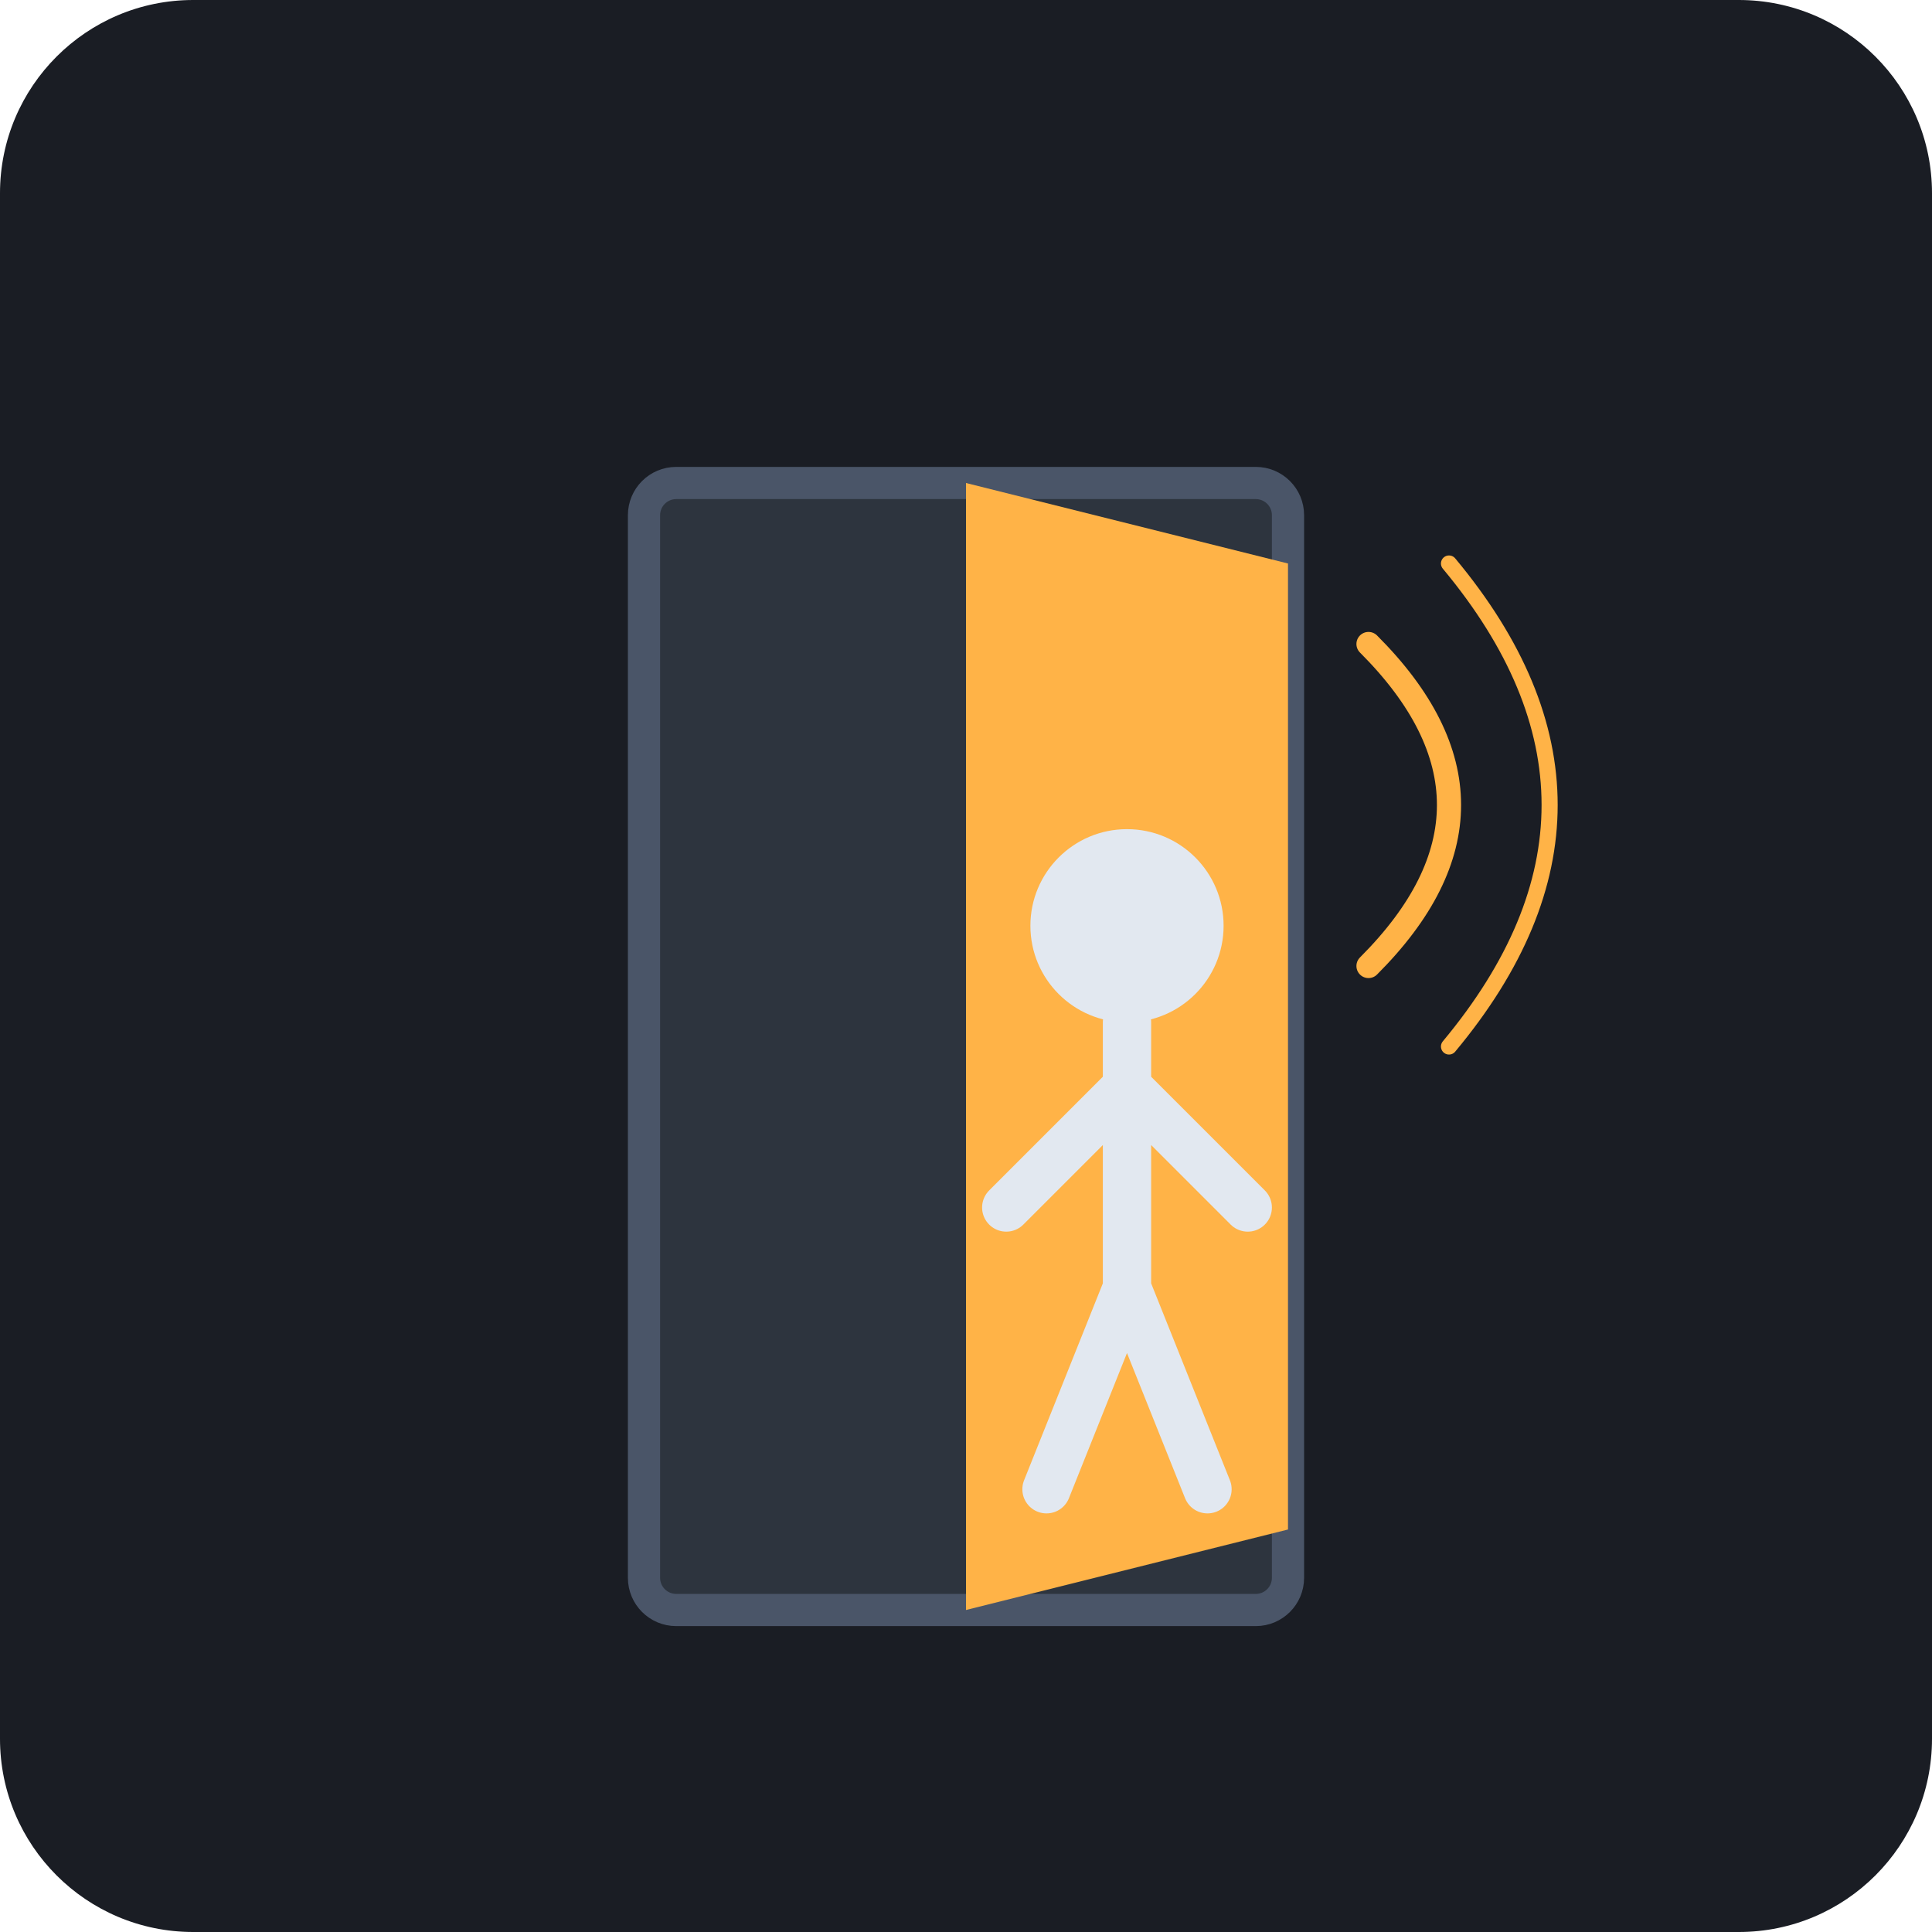
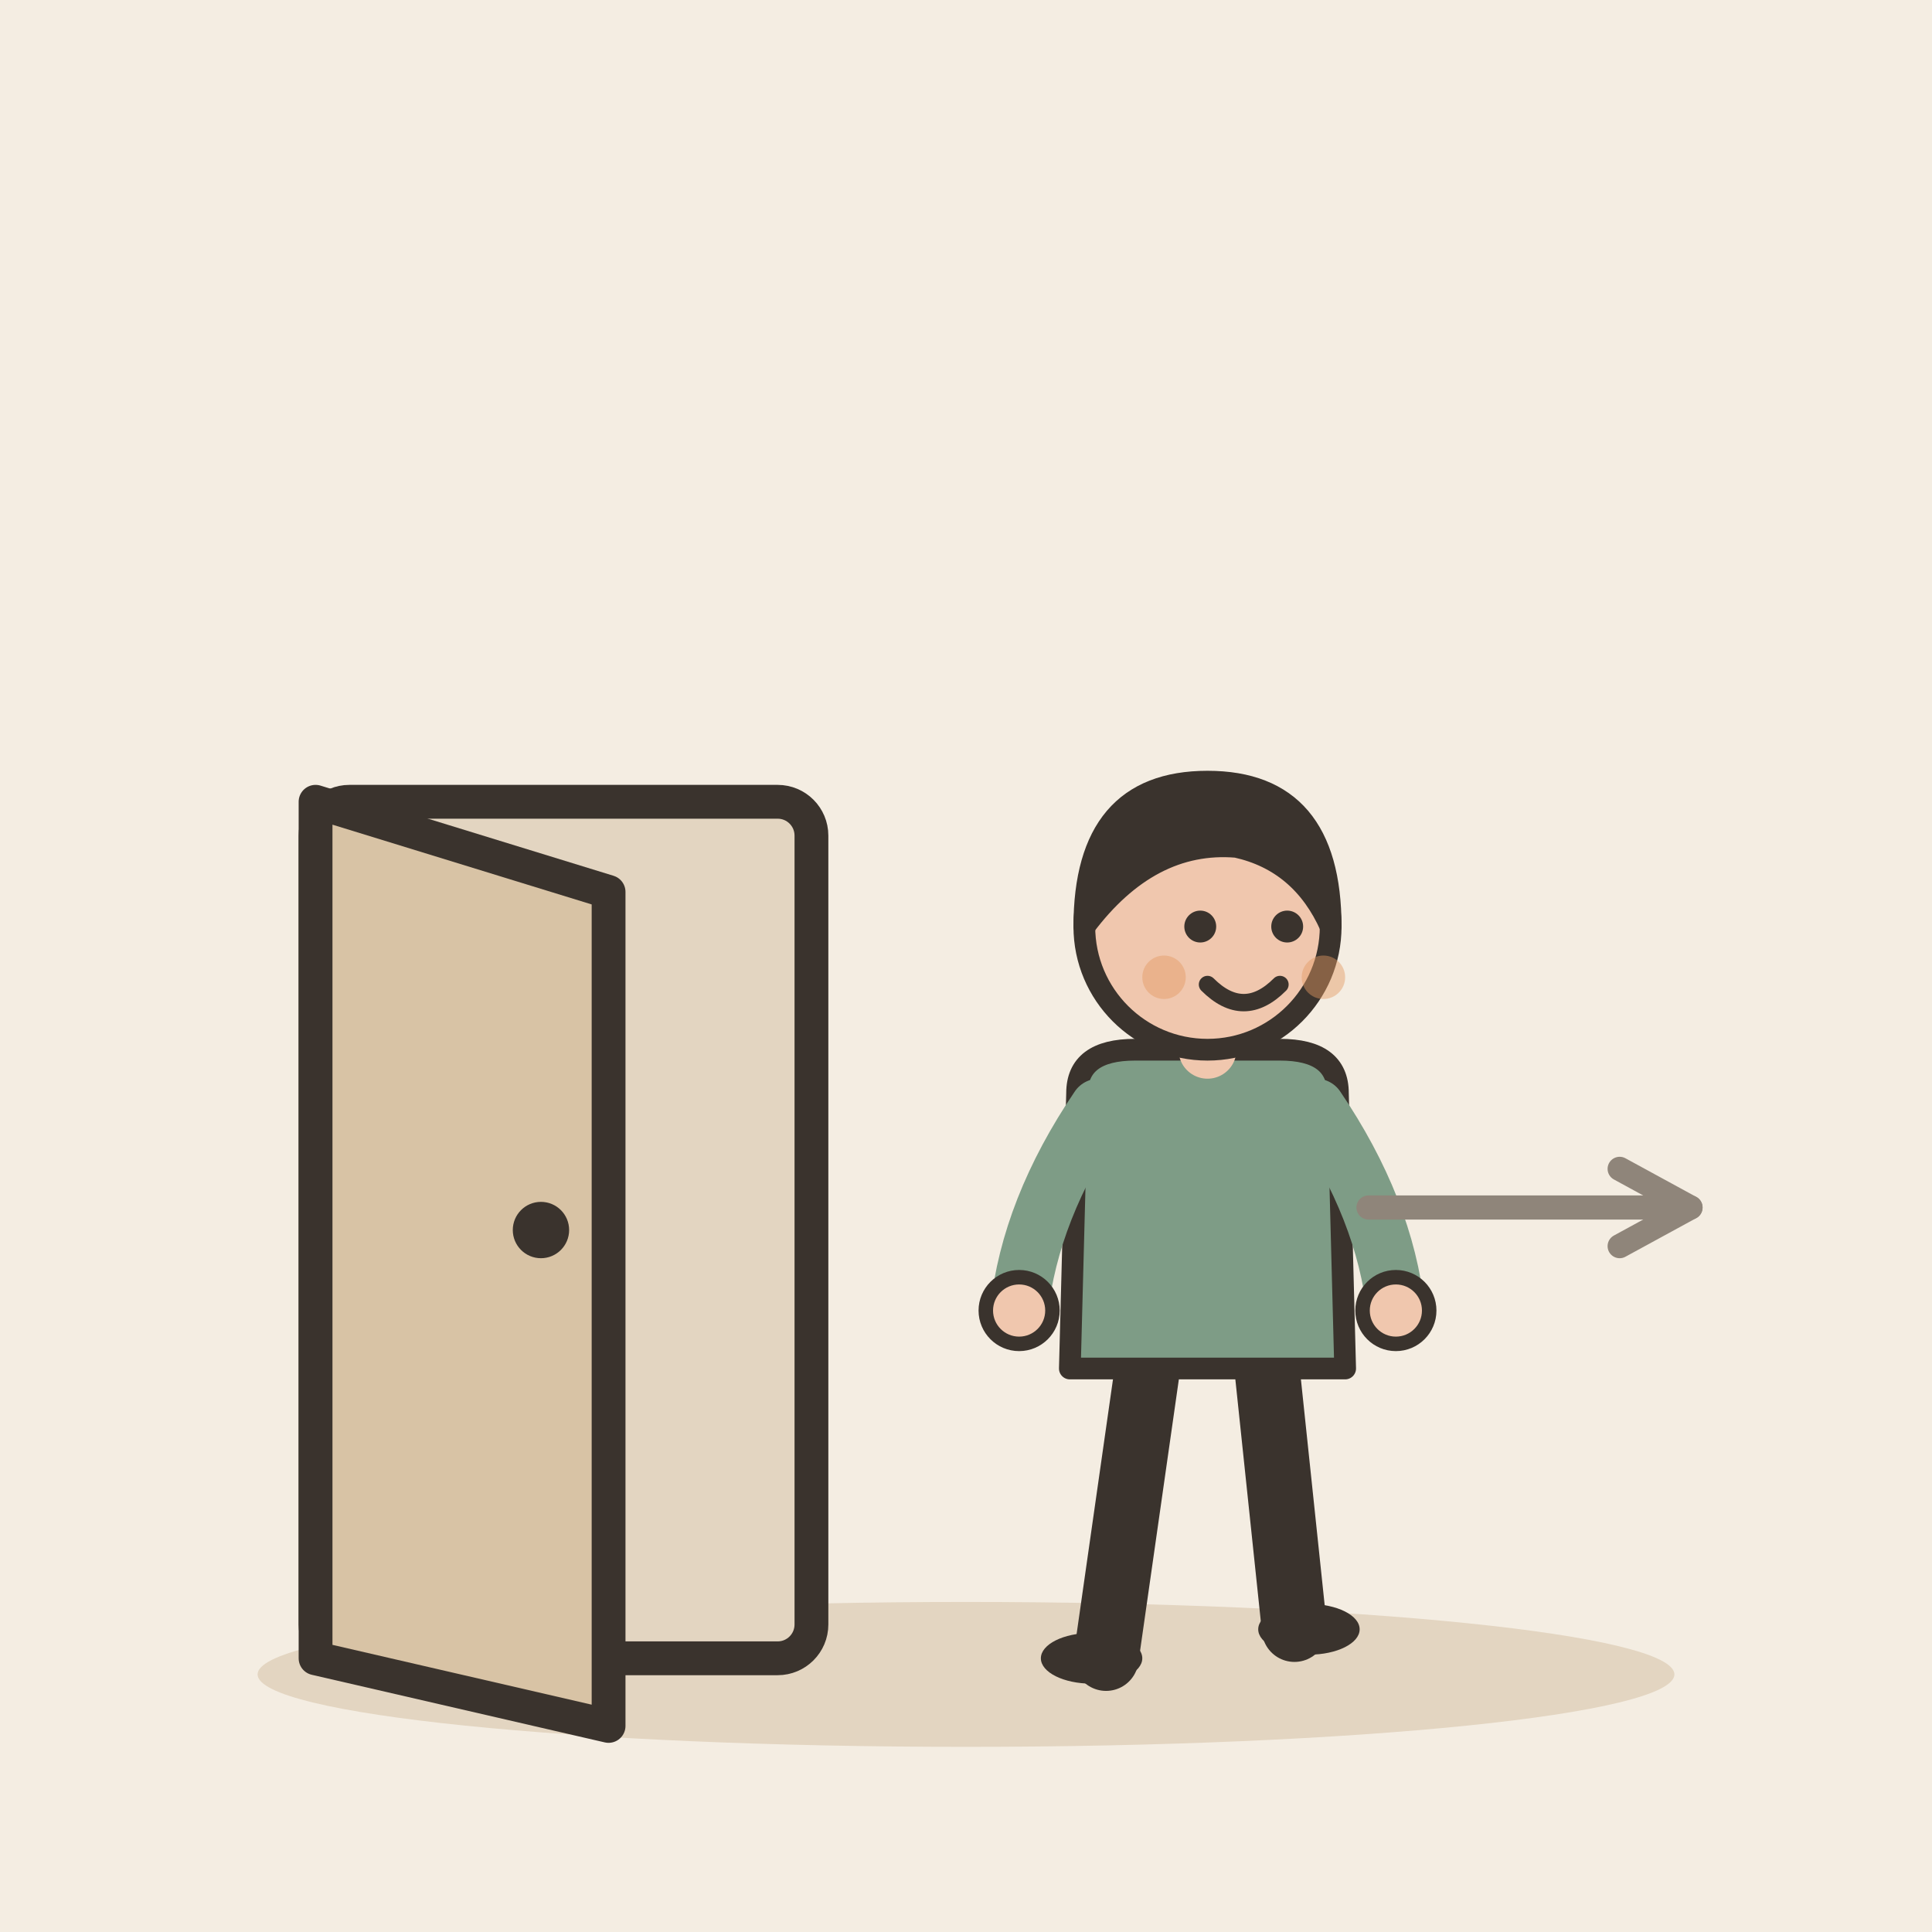
- <svg xmlns="http://www.w3.org/2000/svg" viewBox="0 0 240 240">
-   <rect width="240" height="240" rx="24" fill="#1A1D24" />
-   <rect x="80" y="60" width="80" height="140" rx="4" fill="#2D343E" stroke="#4A5568" stroke-width="4" />
-   <path d="M120 60 L160 70 L160 190 L120 200 Z" fill="#FFB347" />
-   <g transform="translate(130, 100)">
-     <circle cx="10" cy="15" r="12" fill="#E2E8F0" />
-     <path d="M10 27 L10 60 M10 35 L-5 50 M10 35 L25 50 M10 60 L0 85 M10 60 L20 85" stroke="#E2E8F0" stroke-width="6" stroke-linecap="round" />
+ <svg xmlns="http://www.w3.org/2000/svg" viewBox="0 0 240 240" data-style="editorial">
+   <rect width="240" height="240" fill="#F4EDE2" />
+   <ellipse cx="120" cy="208" rx="88" ry="9" fill="#E3D5C1" />
+   <g transform="translate(70 206) scale(1.4 1.4)">
+     <rect x="-22" y="-76" width="44" height="76" rx="3" fill="#E3D5C1" stroke="#3A332D" stroke-width="3" stroke-linecap="round" stroke-linejoin="round" />
+     <path d="M-22 -76L4 -68L4 6L-22 0Z" fill="#D8C3A5" stroke="#3A332D" stroke-width="3" stroke-linecap="round" stroke-linejoin="round" />
+     <circle cx="-2" cy="-38" r="2.5" fill="#3A332D" />
  </g>
-   <path d="M170 80 Q190 100 170 120" stroke="#FFB347" stroke-width="3" fill="none" stroke-linecap="round" />
-   <path d="M180 70 Q205 100 180 130" stroke="#FFB347" stroke-width="2" fill="none" stroke-linecap="round" />
+   <g transform="translate(150 206) scale(0.9 0.9)">
+     <path d="M-8 -42L-14 0" stroke="#3A332D" stroke-width="9" stroke-linecap="round" fill="none" />
+     <path d="M8 -42L12 -4" stroke="#3A332D" stroke-width="9" stroke-linecap="round" fill="none" />
+     <ellipse cx="-16" cy="0" rx="7" ry="3.5" fill="#3A332D" />
+     <ellipse cx="14" cy="-4" rx="7" ry="3.5" fill="#3A332D" />
+     <path d="M-18 -78Q-18 -84 -10 -84L10 -84Q18 -84 18 -78L19 -40L-19 -40Z" fill="#7E9C86" stroke="#3A332D" stroke-width="3" stroke-linecap="round" stroke-linejoin="round" />
+     <path d="M-15 -76Q-24.5 -62 -26 -48" fill="none" stroke="#7E9C86" stroke-width="8" stroke-linecap="round" stroke-linejoin="round" />
+     <circle cx="-26" cy="-48" r="4.6" fill="#F0C7AE" stroke="#3A332D" stroke-linecap="round" stroke-linejoin="round" stroke-width="2" />
+     <path d="M15 -76Q24.5 -62 26 -48" fill="none" stroke="#7E9C86" stroke-width="8" stroke-linecap="round" stroke-linejoin="round" />
+     <circle cx="26" cy="-48" r="4.6" fill="#F0C7AE" stroke="#3A332D" stroke-linecap="round" stroke-linejoin="round" stroke-width="2" />
+     <path d="M0 -84L0 -88" stroke="#F0C7AE" stroke-width="8" stroke-linecap="round" fill="none" />
+     <circle cx="0" cy="-101" r="17" fill="#F0C7AE" stroke="#3A332D" stroke-width="3" stroke-linecap="round" stroke-linejoin="round" />
+     <path d="M-17 -101Q-17 -121 0 -121Q17 -121 17 -101Q13 -110 4 -112Q-8 -113 -17 -101Z" fill="#3A332D" stroke="#3A332D" stroke-width="3" stroke-linecap="round" stroke-linejoin="round" />
+     <circle cx="-1" cy="-101" r="2.2" fill="#3A332D" />
+     <circle cx="11" cy="-101" r="2.2" fill="#3A332D" />
+     <path d="M0 -93Q5 -88 10 -93" fill="none" stroke="#3A332D" stroke-width="2.4" stroke-linecap="round" stroke-linejoin="round" />
+     <circle cx="-6" cy="-94" r="3" fill="#E39A62" opacity="0.45" />
+     <circle cx="16" cy="-94" r="3" fill="#E39A62" opacity="0.45" />
+   </g>
+   <path d="M170 150L210 150" stroke="#8F857A" stroke-width="3" stroke-linecap="round" fill="none" />
+   <path d="M201.2 154.8L210 150L201.2 145.2" fill="none" stroke="#8F857A" stroke-width="3" stroke-linecap="round" stroke-linejoin="round" />
</svg>
